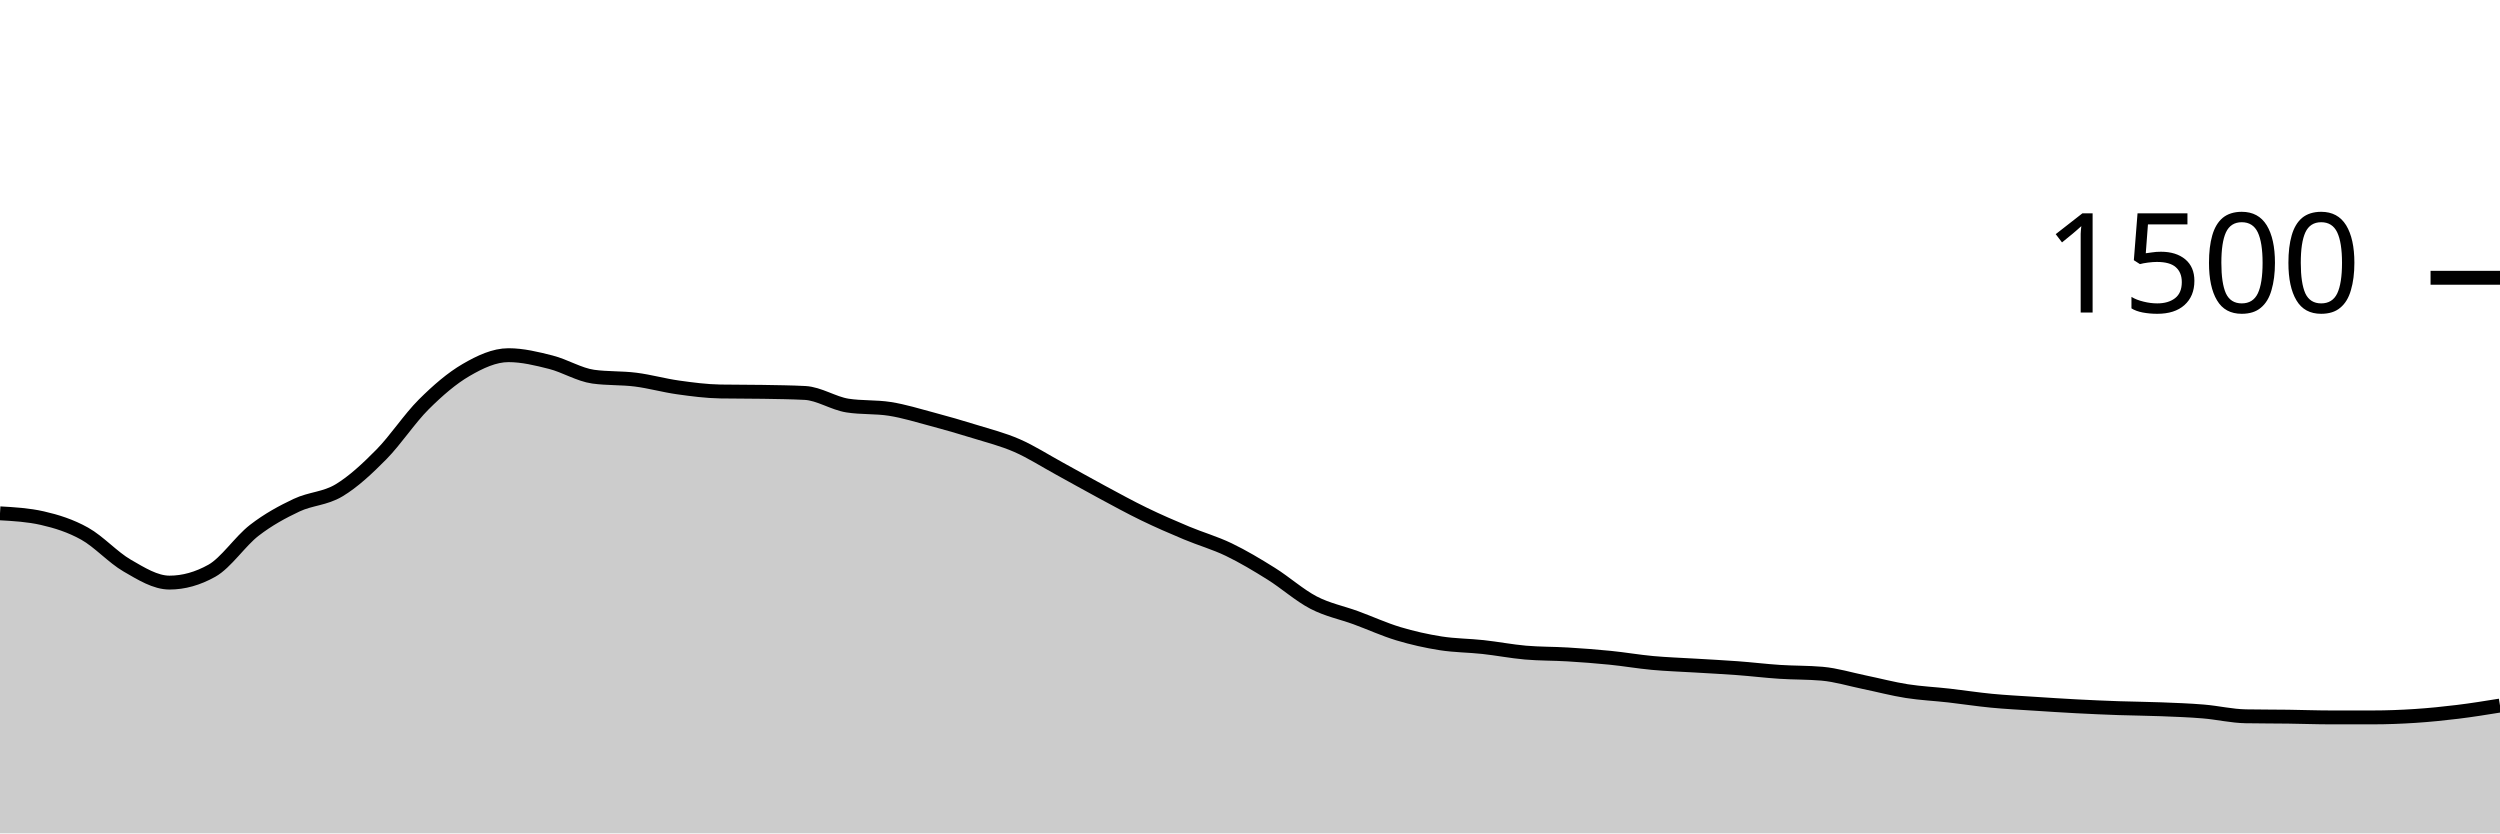
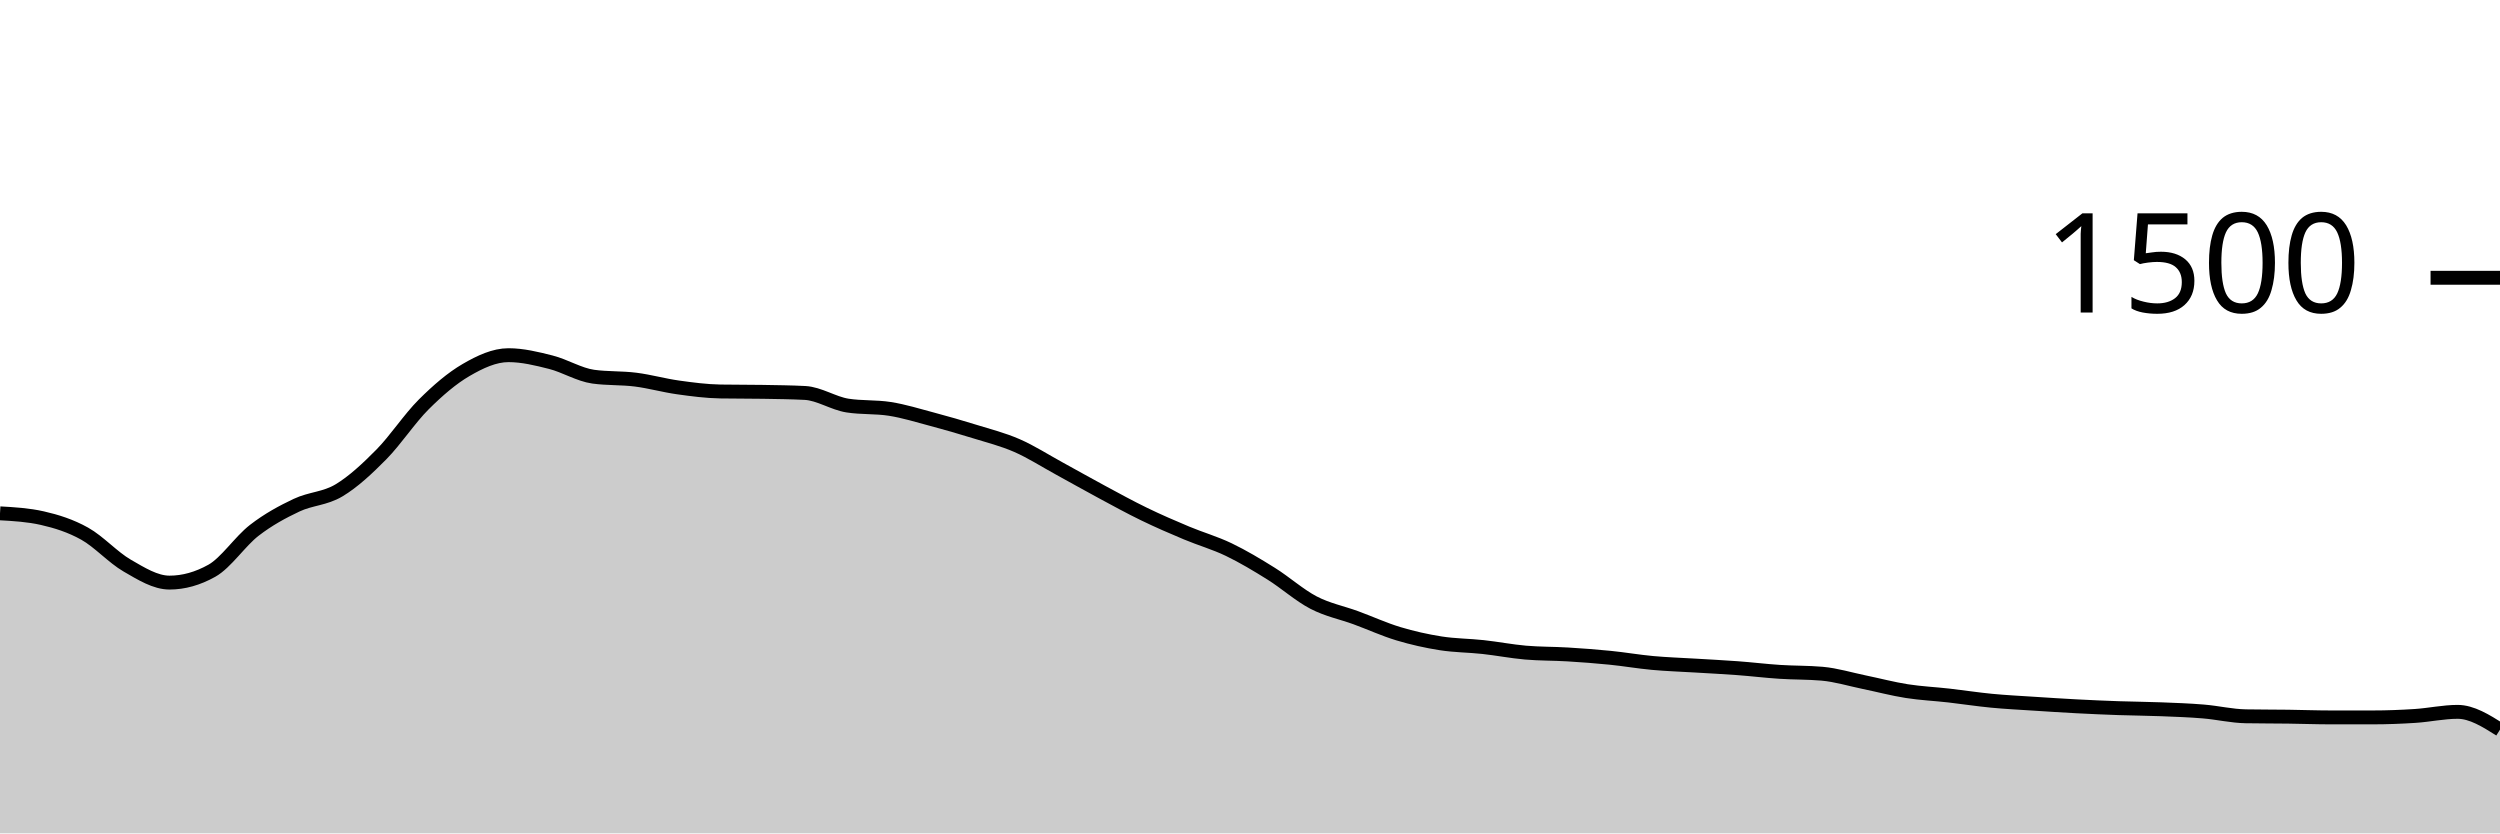
<svg xmlns="http://www.w3.org/2000/svg" viewBox="0 0 180 60">
  <g transform="translate(0,20)">
-     <path class="area" fill="rgba(0, 0, 0, 0.2)" d="M0,16.96C1.017,17.018,2.034,17.076,3.051,17.307C4.068,17.538,5.085,17.858,6.102,18.427C7.119,18.996,8.136,20.133,9.153,20.72C10.169,21.307,11.186,21.947,12.203,21.947C13.22,21.947,14.237,21.662,15.254,21.093C16.271,20.524,17.288,18.973,18.305,18.187C19.322,17.4,20.339,16.853,21.356,16.373C22.373,15.893,23.39,15.916,24.407,15.307C25.424,14.698,26.441,13.751,27.458,12.72C28.475,11.689,29.492,10.133,30.508,9.12C31.525,8.107,32.542,7.231,33.559,6.64C34.576,6.049,35.593,5.573,36.61,5.573C37.627,5.573,38.644,5.822,39.661,6.08C40.678,6.338,41.695,6.978,42.712,7.12C43.729,7.262,44.746,7.204,45.763,7.333C46.78,7.462,47.797,7.751,48.814,7.893C49.831,8.036,50.847,8.169,51.864,8.187C52.881,8.204,53.898,8.196,54.915,8.213C55.932,8.231,56.949,8.24,57.966,8.293C58.983,8.347,60,9.04,61.017,9.2C62.034,9.36,63.051,9.28,64.068,9.44C65.085,9.6,66.102,9.916,67.119,10.187C68.136,10.458,69.153,10.751,70.169,11.067C71.186,11.382,72.203,11.636,73.22,12.08C74.237,12.524,75.254,13.178,76.271,13.733C77.288,14.289,78.305,14.867,79.322,15.413C80.339,15.96,81.356,16.52,82.373,17.013C83.39,17.507,84.407,17.947,85.424,18.373C86.441,18.8,87.458,19.084,88.475,19.573C89.492,20.062,90.508,20.671,91.525,21.307C92.542,21.942,93.559,22.858,94.576,23.387C95.593,23.916,96.61,24.107,97.627,24.48C98.644,24.853,99.661,25.32,100.678,25.627C101.695,25.933,102.712,26.16,103.729,26.32C104.746,26.48,105.763,26.476,106.78,26.587C107.797,26.698,108.814,26.898,109.831,26.987C110.847,27.076,111.864,27.058,112.881,27.12C113.898,27.182,114.915,27.258,115.932,27.36C116.949,27.462,117.966,27.64,118.983,27.733C120,27.827,121.017,27.858,122.034,27.92C123.051,27.982,124.068,28.031,125.085,28.107C126.102,28.182,127.119,28.307,128.136,28.373C129.153,28.44,130.169,28.418,131.186,28.507C132.203,28.596,133.22,28.911,134.237,29.12C135.254,29.329,136.271,29.6,137.288,29.76C138.305,29.92,139.322,29.964,140.339,30.08C141.356,30.196,142.373,30.356,143.39,30.453C144.407,30.551,145.424,30.6,146.441,30.667C147.458,30.733,148.475,30.8,149.492,30.853C150.508,30.907,151.525,30.951,152.542,30.987C153.559,31.022,154.576,31.027,155.593,31.067C156.61,31.107,157.627,31.142,158.644,31.227C159.661,31.311,160.678,31.556,161.695,31.573C162.712,31.591,163.729,31.587,164.746,31.6C165.763,31.613,166.78,31.653,167.797,31.653C168.814,31.653,169.831,31.653,170.847,31.653C171.864,31.653,172.881,31.613,173.898,31.547C174.915,31.48,175.932,31.378,176.949,31.253C177.966,31.129,178.983,30.964,180,30.8L180,40C178.983,40,177.966,40,176.949,40C175.932,40,174.915,40,173.898,40C172.881,40,171.864,40,170.847,40C169.831,40,168.814,40,167.797,40C166.78,40,165.763,40,164.746,40C163.729,40,162.712,40,161.695,40C160.678,40,159.661,40,158.644,40C157.627,40,156.61,40,155.593,40C154.576,40,153.559,40,152.542,40C151.525,40,150.508,40,149.492,40C148.475,40,147.458,40,146.441,40C145.424,40,144.407,40,143.39,40C142.373,40,141.356,40,140.339,40C139.322,40,138.305,40,137.288,40C136.271,40,135.254,40,134.237,40C133.22,40,132.203,40,131.186,40C130.169,40,129.153,40,128.136,40C127.119,40,126.102,40,125.085,40C124.068,40,123.051,40,122.034,40C121.017,40,120,40,118.983,40C117.966,40,116.949,40,115.932,40C114.915,40,113.898,40,112.881,40C111.864,40,110.847,40,109.831,40C108.814,40,107.797,40,106.78,40C105.763,40,104.746,40,103.729,40C102.712,40,101.695,40,100.678,40C99.661,40,98.644,40,97.627,40C96.61,40,95.593,40,94.576,40C93.559,40,92.542,40,91.525,40C90.508,40,89.492,40,88.475,40C87.458,40,86.441,40,85.424,40C84.407,40,83.39,40,82.373,40C81.356,40,80.339,40,79.322,40C78.305,40,77.288,40,76.271,40C75.254,40,74.237,40,73.22,40C72.203,40,71.186,40,70.169,40C69.153,40,68.136,40,67.119,40C66.102,40,65.085,40,64.068,40C63.051,40,62.034,40,61.017,40C60,40,58.983,40,57.966,40C56.949,40,55.932,40,54.915,40C53.898,40,52.881,40,51.864,40C50.847,40,49.831,40,48.814,40C47.797,40,46.78,40,45.763,40C44.746,40,43.729,40,42.712,40C41.695,40,40.678,40,39.661,40C38.644,40,37.627,40,36.61,40C35.593,40,34.576,40,33.559,40C32.542,40,31.525,40,30.508,40C29.492,40,28.475,40,27.458,40C26.441,40,25.424,40,24.407,40C23.39,40,22.373,40,21.356,40C20.339,40,19.322,40,18.305,40C17.288,40,16.271,40,15.254,40C14.237,40,13.22,40,12.203,40C11.186,40,10.169,40,9.153,40C8.136,40,7.119,40,6.102,40C5.085,40,4.068,40,3.051,40C2.034,40,1.017,40,0,40Z" />
-     <path class="line" stroke="black" fill="none" d="M0,16.96C1.017,17.018,2.034,17.076,3.051,17.307C4.068,17.538,5.085,17.858,6.102,18.427C7.119,18.996,8.136,20.133,9.153,20.72C10.169,21.307,11.186,21.947,12.203,21.947C13.22,21.947,14.237,21.662,15.254,21.093C16.271,20.524,17.288,18.973,18.305,18.187C19.322,17.4,20.339,16.853,21.356,16.373C22.373,15.893,23.39,15.916,24.407,15.307C25.424,14.698,26.441,13.751,27.458,12.72C28.475,11.689,29.492,10.133,30.508,9.12C31.525,8.107,32.542,7.231,33.559,6.64C34.576,6.049,35.593,5.573,36.61,5.573C37.627,5.573,38.644,5.822,39.661,6.08C40.678,6.338,41.695,6.978,42.712,7.12C43.729,7.262,44.746,7.204,45.763,7.333C46.78,7.462,47.797,7.751,48.814,7.893C49.831,8.036,50.847,8.169,51.864,8.187C52.881,8.204,53.898,8.196,54.915,8.213C55.932,8.231,56.949,8.24,57.966,8.293C58.983,8.347,60,9.04,61.017,9.2C62.034,9.36,63.051,9.28,64.068,9.44C65.085,9.6,66.102,9.916,67.119,10.187C68.136,10.458,69.153,10.751,70.169,11.067C71.186,11.382,72.203,11.636,73.22,12.08C74.237,12.524,75.254,13.178,76.271,13.733C77.288,14.289,78.305,14.867,79.322,15.413C80.339,15.96,81.356,16.52,82.373,17.013C83.39,17.507,84.407,17.947,85.424,18.373C86.441,18.8,87.458,19.084,88.475,19.573C89.492,20.062,90.508,20.671,91.525,21.307C92.542,21.942,93.559,22.858,94.576,23.387C95.593,23.916,96.61,24.107,97.627,24.48C98.644,24.853,99.661,25.32,100.678,25.627C101.695,25.933,102.712,26.16,103.729,26.32C104.746,26.48,105.763,26.476,106.78,26.587C107.797,26.698,108.814,26.898,109.831,26.987C110.847,27.076,111.864,27.058,112.881,27.12C113.898,27.182,114.915,27.258,115.932,27.36C116.949,27.462,117.966,27.64,118.983,27.733C120,27.827,121.017,27.858,122.034,27.92C123.051,27.982,124.068,28.031,125.085,28.107C126.102,28.182,127.119,28.307,128.136,28.373C129.153,28.44,130.169,28.418,131.186,28.507C132.203,28.596,133.22,28.911,134.237,29.12C135.254,29.329,136.271,29.6,137.288,29.76C138.305,29.92,139.322,29.964,140.339,30.08C141.356,30.196,142.373,30.356,143.39,30.453C144.407,30.551,145.424,30.6,146.441,30.667C147.458,30.733,148.475,30.8,149.492,30.853C150.508,30.907,151.525,30.951,152.542,30.987C153.559,31.022,154.576,31.027,155.593,31.067C156.61,31.107,157.627,31.142,158.644,31.227C159.661,31.311,160.678,31.556,161.695,31.573C162.712,31.591,163.729,31.587,164.746,31.6C165.763,31.613,166.78,31.653,167.797,31.653C168.814,31.653,169.831,31.653,170.847,31.653C171.864,31.653,172.881,31.613,173.898,31.547C174.915,31.48,175.932,31.378,176.949,31.253C177.966,31.129,178.983,30.964,180,30.8" />
+     <path class="area" fill="rgba(0, 0, 0, 0.2)" d="M0,16.96C1.017,17.018,2.034,17.076,3.051,17.307C4.068,17.538,5.085,17.858,6.102,18.427C7.119,18.996,8.136,20.133,9.153,20.72C10.169,21.307,11.186,21.947,12.203,21.947C13.22,21.947,14.237,21.662,15.254,21.093C16.271,20.524,17.288,18.973,18.305,18.187C19.322,17.4,20.339,16.853,21.356,16.373C22.373,15.893,23.39,15.916,24.407,15.307C25.424,14.698,26.441,13.751,27.458,12.72C28.475,11.689,29.492,10.133,30.508,9.12C31.525,8.107,32.542,7.231,33.559,6.64C34.576,6.049,35.593,5.573,36.61,5.573C37.627,5.573,38.644,5.822,39.661,6.08C40.678,6.338,41.695,6.978,42.712,7.12C43.729,7.262,44.746,7.204,45.763,7.333C46.78,7.462,47.797,7.751,48.814,7.893C49.831,8.036,50.847,8.169,51.864,8.187C52.881,8.204,53.898,8.196,54.915,8.213C55.932,8.231,56.949,8.24,57.966,8.293C58.983,8.347,60,9.04,61.017,9.2C62.034,9.36,63.051,9.28,64.068,9.44C65.085,9.6,66.102,9.916,67.119,10.187C68.136,10.458,69.153,10.751,70.169,11.067C71.186,11.382,72.203,11.636,73.22,12.08C74.237,12.524,75.254,13.178,76.271,13.733C77.288,14.289,78.305,14.867,79.322,15.413C80.339,15.96,81.356,16.52,82.373,17.013C83.39,17.507,84.407,17.947,85.424,18.373C86.441,18.8,87.458,19.084,88.475,19.573C89.492,20.062,90.508,20.671,91.525,21.307C92.542,21.942,93.559,22.858,94.576,23.387C95.593,23.916,96.61,24.107,97.627,24.48C98.644,24.853,99.661,25.32,100.678,25.627C101.695,25.933,102.712,26.16,103.729,26.32C104.746,26.48,105.763,26.476,106.78,26.587C107.797,26.698,108.814,26.898,109.831,26.987C110.847,27.076,111.864,27.058,112.881,27.12C113.898,27.182,114.915,27.258,115.932,27.36C116.949,27.462,117.966,27.64,118.983,27.733C120,27.827,121.017,27.858,122.034,27.92C123.051,27.982,124.068,28.031,125.085,28.107C126.102,28.182,127.119,28.307,128.136,28.373C129.153,28.44,130.169,28.418,131.186,28.507C132.203,28.596,133.22,28.911,134.237,29.12C135.254,29.329,136.271,29.6,137.288,29.76C138.305,29.92,139.322,29.964,140.339,30.08C141.356,30.196,142.373,30.356,143.39,30.453C144.407,30.551,145.424,30.6,146.441,30.667C147.458,30.733,148.475,30.8,149.492,30.853C150.508,30.907,151.525,30.951,152.542,30.987C153.559,31.022,154.576,31.027,155.593,31.067C156.61,31.107,157.627,31.142,158.644,31.227C159.661,31.311,160.678,31.556,161.695,31.573C162.712,31.591,163.729,31.587,164.746,31.6C165.763,31.613,166.78,31.653,167.797,31.653C168.814,31.653,169.831,31.653,170.847,31.653C171.864,31.653,172.881,31.613,173.898,31.547C174.915,31.48,175.932,31.253,176.949,31.253C177.966,31.253,178.983,31.893,180,32.533L180,40C178.983,40,177.966,40,176.949,40C175.932,40,174.915,40,173.898,40C172.881,40,171.864,40,170.847,40C169.831,40,168.814,40,167.797,40C166.78,40,165.763,40,164.746,40C163.729,40,162.712,40,161.695,40C160.678,40,159.661,40,158.644,40C157.627,40,156.61,40,155.593,40C154.576,40,153.559,40,152.542,40C151.525,40,150.508,40,149.492,40C148.475,40,147.458,40,146.441,40C145.424,40,144.407,40,143.39,40C142.373,40,141.356,40,140.339,40C139.322,40,138.305,40,137.288,40C136.271,40,135.254,40,134.237,40C133.22,40,132.203,40,131.186,40C130.169,40,129.153,40,128.136,40C127.119,40,126.102,40,125.085,40C124.068,40,123.051,40,122.034,40C121.017,40,120,40,118.983,40C117.966,40,116.949,40,115.932,40C114.915,40,113.898,40,112.881,40C111.864,40,110.847,40,109.831,40C108.814,40,107.797,40,106.78,40C105.763,40,104.746,40,103.729,40C102.712,40,101.695,40,100.678,40C99.661,40,98.644,40,97.627,40C96.61,40,95.593,40,94.576,40C93.559,40,92.542,40,91.525,40C90.508,40,89.492,40,88.475,40C87.458,40,86.441,40,85.424,40C84.407,40,83.39,40,82.373,40C81.356,40,80.339,40,79.322,40C78.305,40,77.288,40,76.271,40C75.254,40,74.237,40,73.22,40C72.203,40,71.186,40,70.169,40C69.153,40,68.136,40,67.119,40C66.102,40,65.085,40,64.068,40C63.051,40,62.034,40,61.017,40C60,40,58.983,40,57.966,40C56.949,40,55.932,40,54.915,40C53.898,40,52.881,40,51.864,40C50.847,40,49.831,40,48.814,40C47.797,40,46.78,40,45.763,40C44.746,40,43.729,40,42.712,40C41.695,40,40.678,40,39.661,40C38.644,40,37.627,40,36.61,40C35.593,40,34.576,40,33.559,40C32.542,40,31.525,40,30.508,40C29.492,40,28.475,40,27.458,40C26.441,40,25.424,40,24.407,40C23.39,40,22.373,40,21.356,40C20.339,40,19.322,40,18.305,40C17.288,40,16.271,40,15.254,40C14.237,40,13.22,40,12.203,40C11.186,40,10.169,40,9.153,40C8.136,40,7.119,40,6.102,40C5.085,40,4.068,40,3.051,40C2.034,40,1.017,40,0,40Z" />
+     <path class="line" stroke="black" fill="none" d="M0,16.96C1.017,17.018,2.034,17.076,3.051,17.307C4.068,17.538,5.085,17.858,6.102,18.427C7.119,18.996,8.136,20.133,9.153,20.72C10.169,21.307,11.186,21.947,12.203,21.947C13.22,21.947,14.237,21.662,15.254,21.093C16.271,20.524,17.288,18.973,18.305,18.187C19.322,17.4,20.339,16.853,21.356,16.373C22.373,15.893,23.39,15.916,24.407,15.307C25.424,14.698,26.441,13.751,27.458,12.72C28.475,11.689,29.492,10.133,30.508,9.12C31.525,8.107,32.542,7.231,33.559,6.64C34.576,6.049,35.593,5.573,36.61,5.573C37.627,5.573,38.644,5.822,39.661,6.08C40.678,6.338,41.695,6.978,42.712,7.12C43.729,7.262,44.746,7.204,45.763,7.333C46.78,7.462,47.797,7.751,48.814,7.893C49.831,8.036,50.847,8.169,51.864,8.187C52.881,8.204,53.898,8.196,54.915,8.213C55.932,8.231,56.949,8.24,57.966,8.293C58.983,8.347,60,9.04,61.017,9.2C62.034,9.36,63.051,9.28,64.068,9.44C65.085,9.6,66.102,9.916,67.119,10.187C68.136,10.458,69.153,10.751,70.169,11.067C71.186,11.382,72.203,11.636,73.22,12.08C74.237,12.524,75.254,13.178,76.271,13.733C77.288,14.289,78.305,14.867,79.322,15.413C80.339,15.96,81.356,16.52,82.373,17.013C83.39,17.507,84.407,17.947,85.424,18.373C86.441,18.8,87.458,19.084,88.475,19.573C89.492,20.062,90.508,20.671,91.525,21.307C92.542,21.942,93.559,22.858,94.576,23.387C95.593,23.916,96.61,24.107,97.627,24.48C98.644,24.853,99.661,25.32,100.678,25.627C101.695,25.933,102.712,26.16,103.729,26.32C104.746,26.48,105.763,26.476,106.78,26.587C107.797,26.698,108.814,26.898,109.831,26.987C110.847,27.076,111.864,27.058,112.881,27.12C113.898,27.182,114.915,27.258,115.932,27.36C116.949,27.462,117.966,27.64,118.983,27.733C120,27.827,121.017,27.858,122.034,27.92C123.051,27.982,124.068,28.031,125.085,28.107C126.102,28.182,127.119,28.307,128.136,28.373C129.153,28.44,130.169,28.418,131.186,28.507C132.203,28.596,133.22,28.911,134.237,29.12C135.254,29.329,136.271,29.6,137.288,29.76C138.305,29.92,139.322,29.964,140.339,30.08C141.356,30.196,142.373,30.356,143.39,30.453C144.407,30.551,145.424,30.6,146.441,30.667C147.458,30.733,148.475,30.8,149.492,30.853C150.508,30.907,151.525,30.951,152.542,30.987C153.559,31.022,154.576,31.027,155.593,31.067C156.61,31.107,157.627,31.142,158.644,31.227C159.661,31.311,160.678,31.556,161.695,31.573C162.712,31.591,163.729,31.587,164.746,31.6C165.763,31.613,166.78,31.653,167.797,31.653C168.814,31.653,169.831,31.653,170.847,31.653C171.864,31.653,172.881,31.613,173.898,31.547C174.915,31.48,175.932,31.253,176.949,31.253C177.966,31.253,178.983,31.893,180,32.533" />
    <path class="axis-ceiling" stroke-width="1" stroke="black" fill="none" d="M175,0L180,0" />
    <text class="axis-ceiling-label" font-family="sans-serif" text-anchor="end" font-size="10px" x="170" y="2.5">1500</text>
  </g>
</svg>
